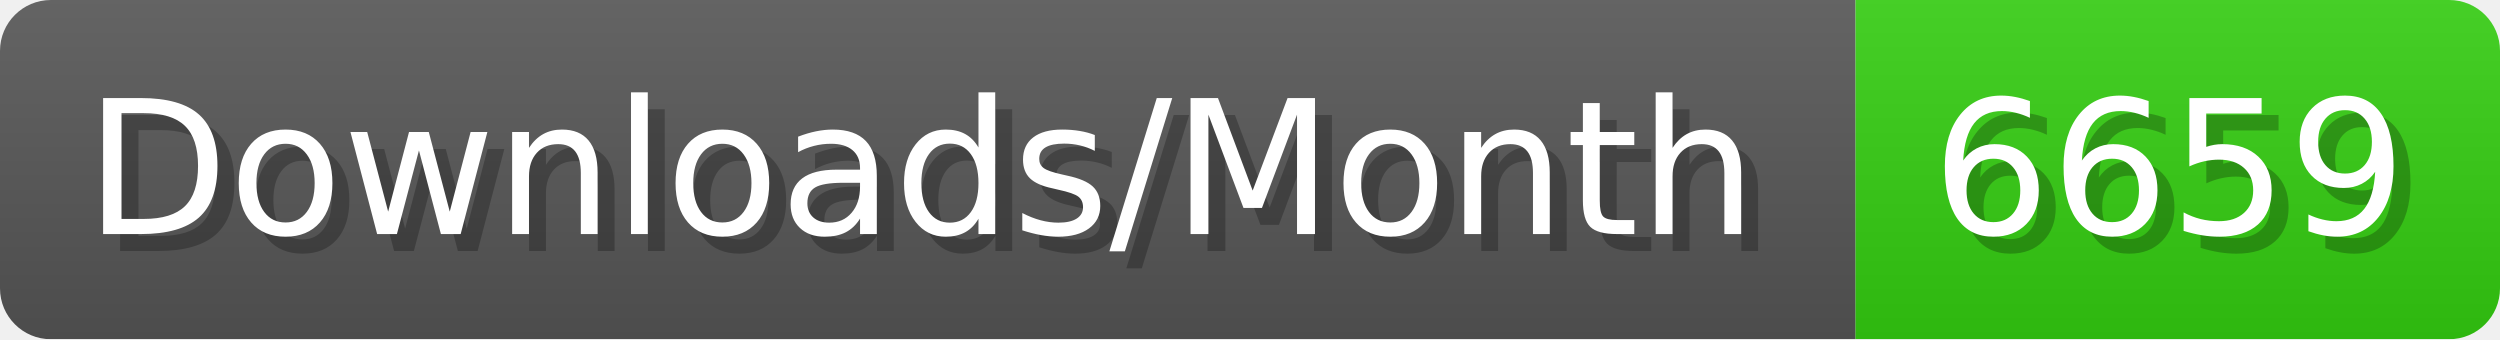
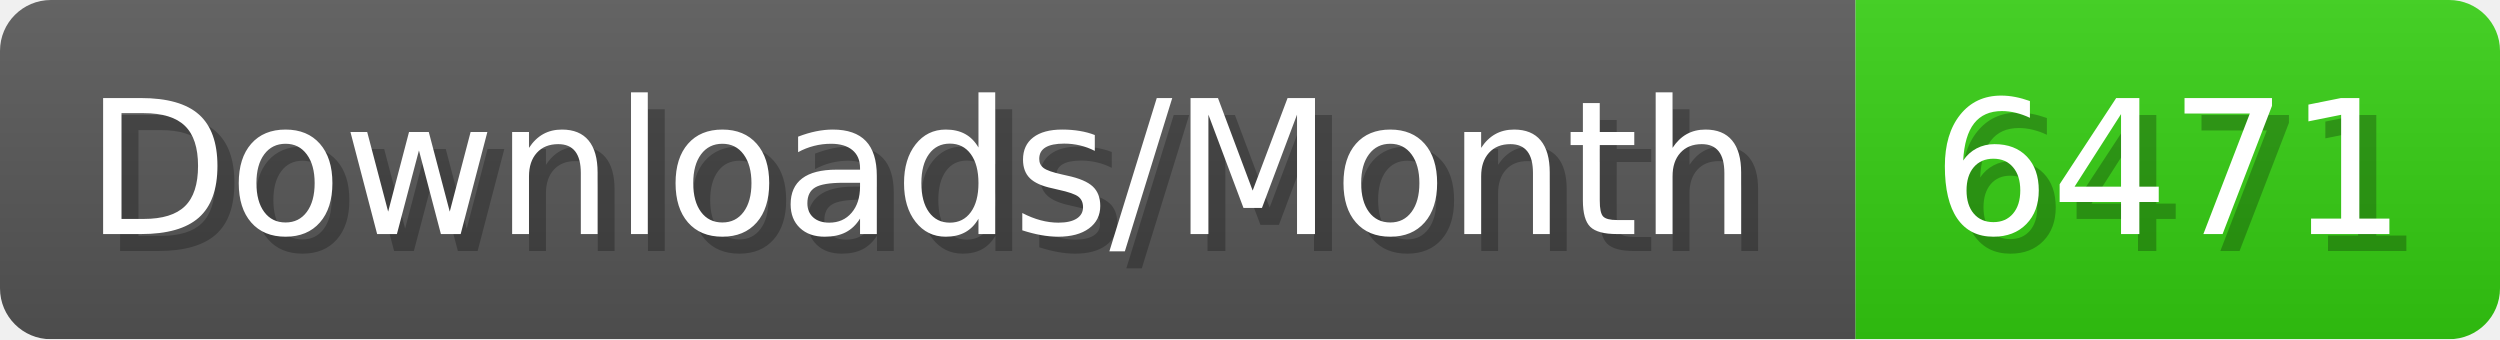
- <svg xmlns="http://www.w3.org/2000/svg" width="147.4" height="20" viewBox="0 0 1474 200" role="img" aria-label="Downloads/Month: 6659">
+ <svg xmlns="http://www.w3.org/2000/svg" width="147.4" height="20" viewBox="0 0 1474 200" role="img" aria-label="Downloads/Month: 6471">
  <linearGradient id="YlXUI" x2="0" y2="100%">
    <stop offset="0" stop-opacity=".1" stop-color="#EEE" />
    <stop offset="1" stop-opacity=".1" />
  </linearGradient>
  <mask id="JHhop">
    <rect width="1474" height="200" rx="30" fill="#FFF" />
  </mask>
  <g mask="url(#JHhop)">
    <rect width="1094" height="200" fill="#555" />
    <rect width="380" height="200" fill="#3C1" x="1094" />
    <rect width="1474" height="200" fill="url(#YlXUI)" />
  </g>
  <g aria-hidden="true" fill="#fff" text-anchor="start" font-family="Verdana,DejaVu Sans,sans-serif" font-size="110">
    <text x="60" y="148" textLength="994" fill="#000" opacity="0.25">Downloads/Month</text>
    <text x="50" y="138" textLength="994">Downloads/Month</text>
-     <text x="1149" y="148" textLength="280" fill="#000" opacity="0.25">6659</text>
-     <text x="1139" y="138" textLength="280">6659</text>
+     <text x="1149" y="148" textLength="280" fill="#000" opacity="0.25">6471</text>
+     <text x="1139" y="138" textLength="280">6471</text>
  </g>
</svg>
